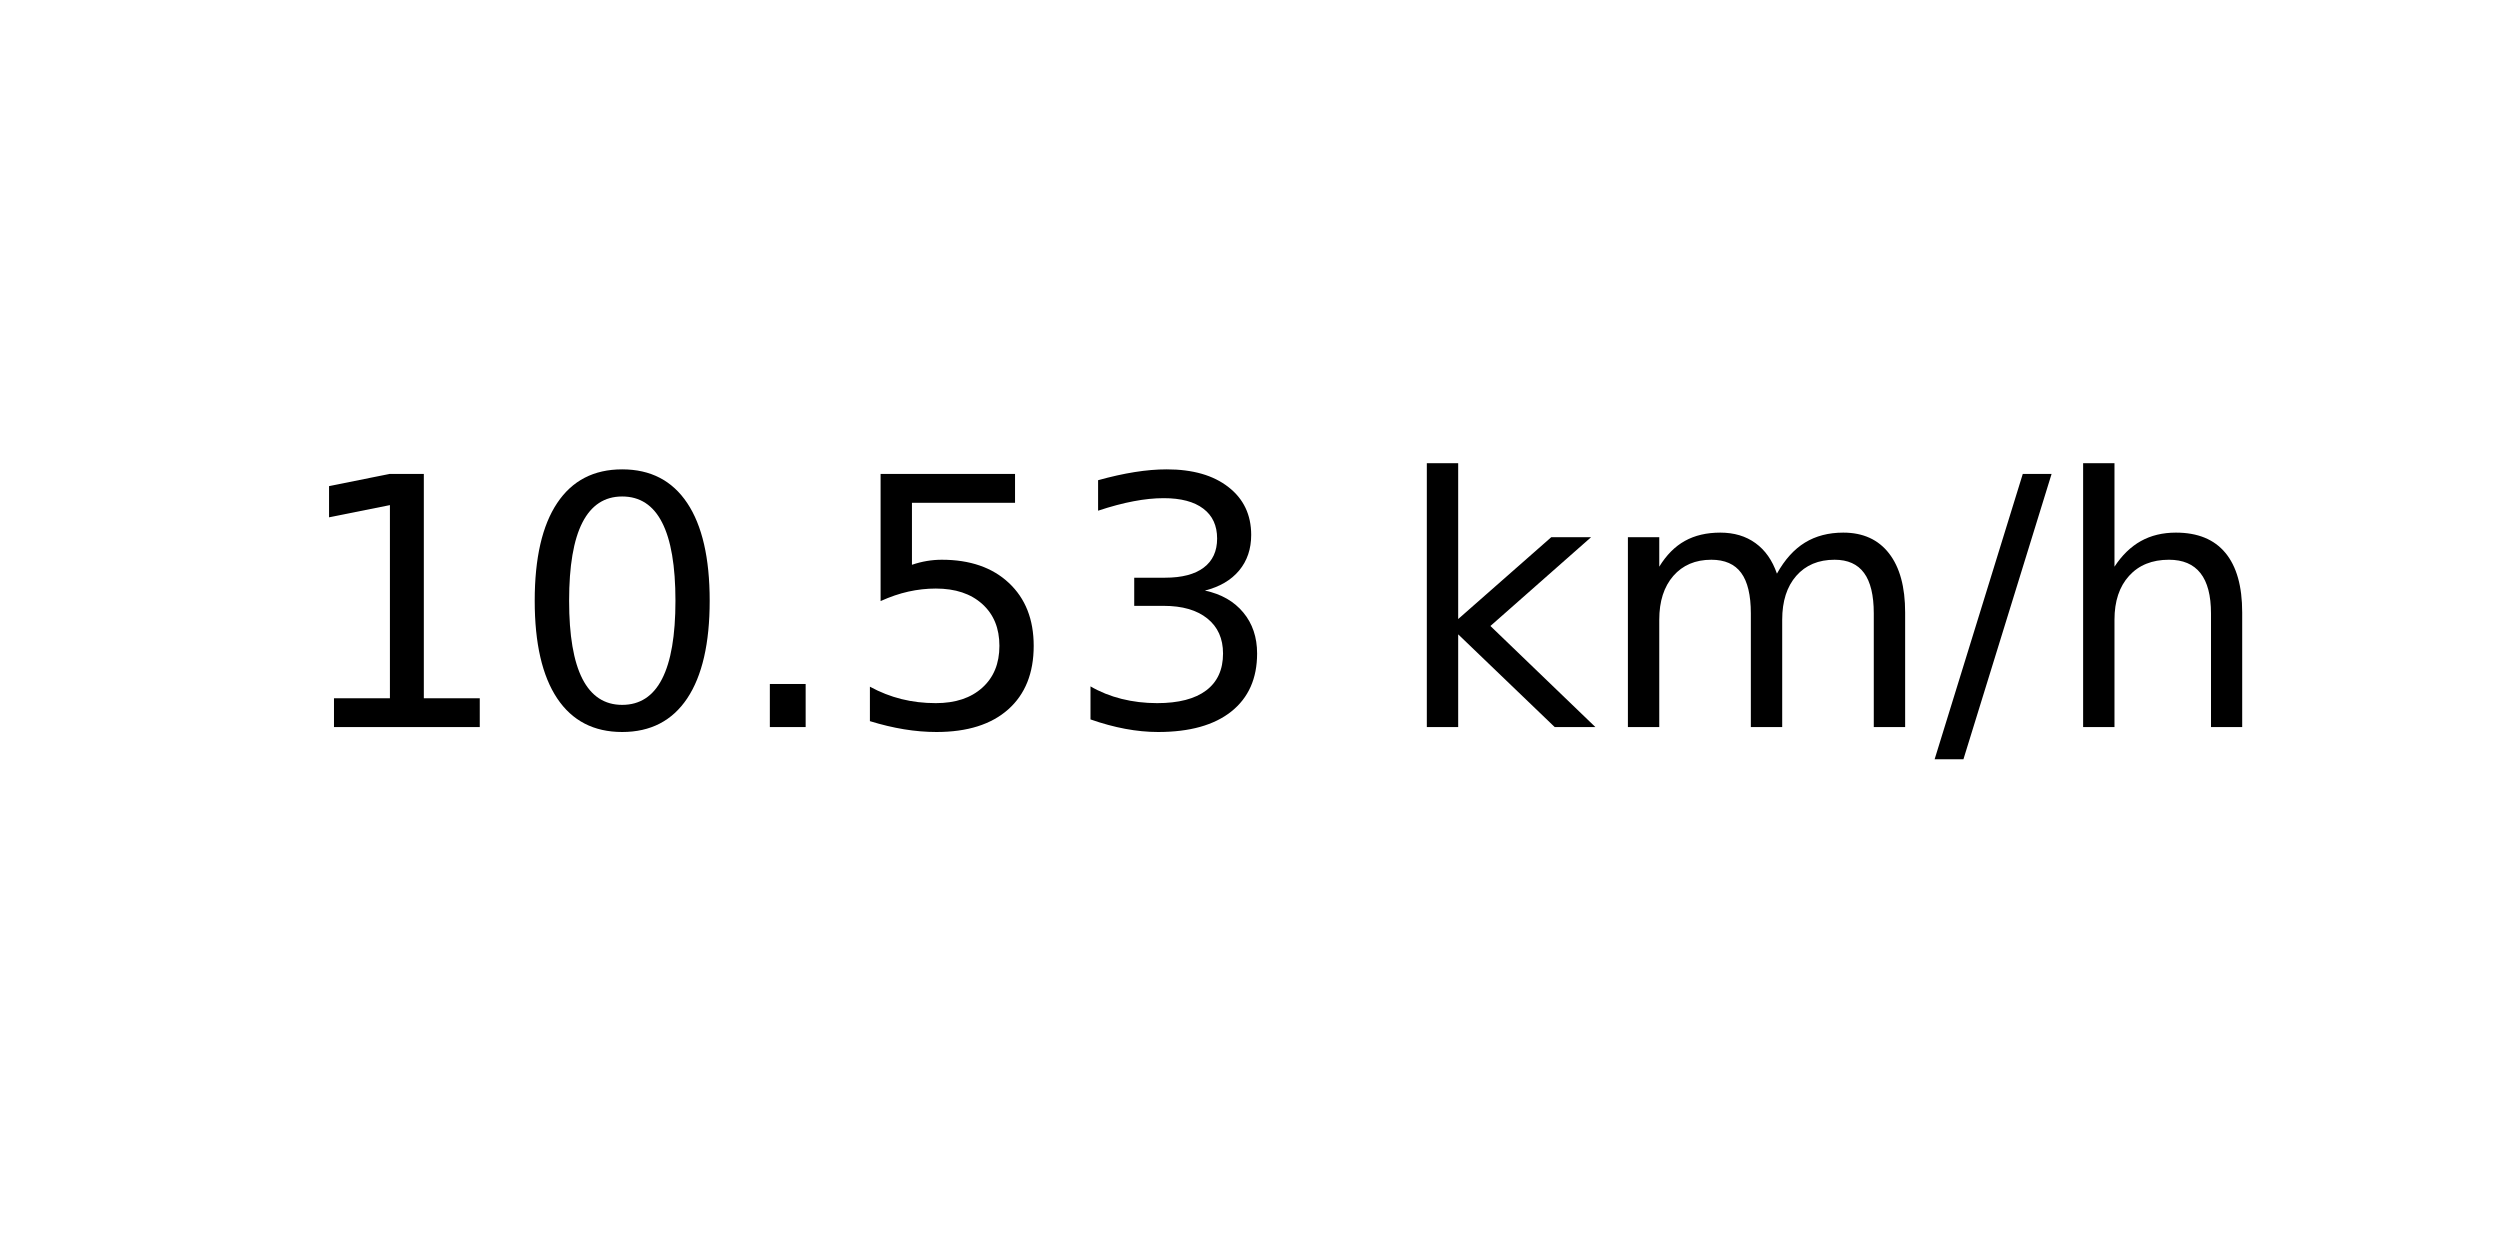
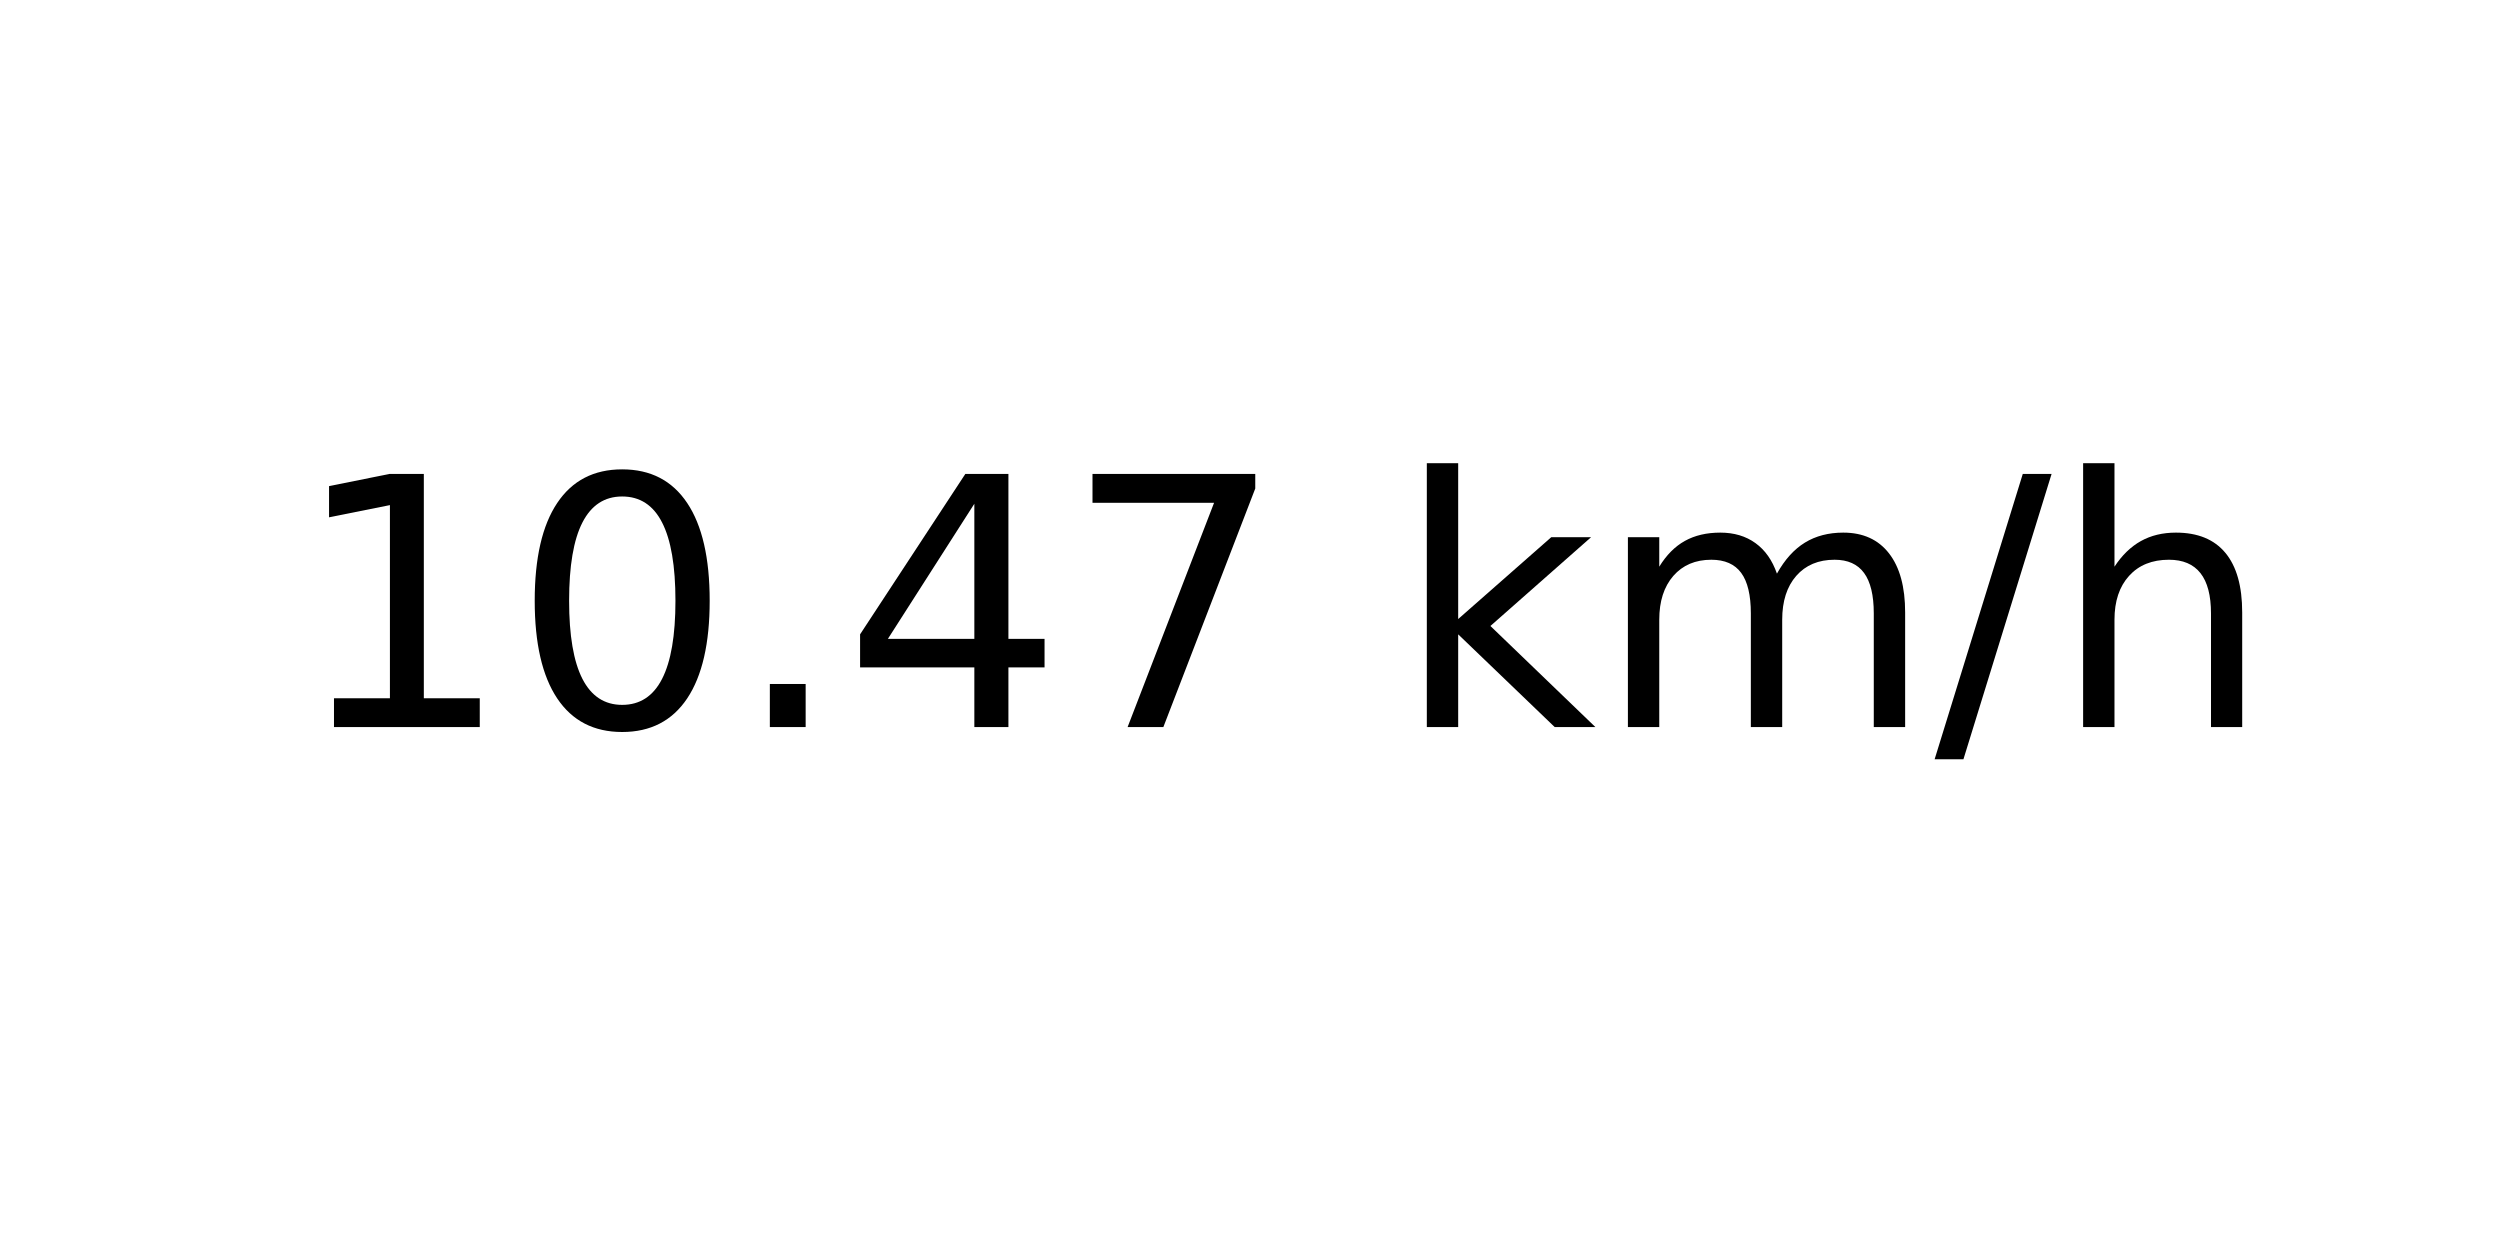
<svg xmlns="http://www.w3.org/2000/svg" xmlns:xlink="http://www.w3.org/1999/xlink" width="72pt" height="36pt" viewBox="0 0 72 36" version="1.1">
  <defs>
    <style type="text/css">*{stroke-linejoin: round; stroke-linecap: butt}</style>
  </defs>
  <g id="figure_1">
    <g id="axes_1">
      <g id="text_1">
        <g transform="translate(8.378125 20.93937) scale(0.1 -0.1)">
          <defs>
            <path id="DejaVuSans-31" d="M 794 531  L 1825 531  L 1825 4091  L 703 3866  L 703 4441  L 1819 4666  L 2450 4666  L 2450 531  L 3481 531  L 3481 0  L 794 0  L 794 531  z " transform="scale(0.015625)" />
            <path id="DejaVuSans-30" d="M 2034 4250  Q 1547 4250 1301 3770  Q 1056 3291 1056 2328  Q 1056 1369 1301 889  Q 1547 409 2034 409  Q 2525 409 2770 889  Q 3016 1369 3016 2328  Q 3016 3291 2770 3770  Q 2525 4250 2034 4250  z M 2034 4750  Q 2819 4750 3233 4129  Q 3647 3509 3647 2328  Q 3647 1150 3233 529  Q 2819 -91 2034 -91  Q 1250 -91 836 529  Q 422 1150 422 2328  Q 422 3509 836 4129  Q 1250 4750 2034 4750  z " transform="scale(0.015625)" />
            <path id="DejaVuSans-2e" d="M 684 794  L 1344 794  L 1344 0  L 684 0  L 684 794  z " transform="scale(0.015625)" />
-             <path id="DejaVuSans-35" d="M 691 4666  L 3169 4666  L 3169 4134  L 1269 4134  L 1269 2991  Q 1406 3038 1543 3061  Q 1681 3084 1819 3084  Q 2600 3084 3056 2656  Q 3513 2228 3513 1497  Q 3513 744 3044 326  Q 2575 -91 1722 -91  Q 1428 -91 1123 -41  Q 819 9 494 109  L 494 744  Q 775 591 1075 516  Q 1375 441 1709 441  Q 2250 441 2565 725  Q 2881 1009 2881 1497  Q 2881 1984 2565 2268  Q 2250 2553 1709 2553  Q 1456 2553 1204 2497  Q 953 2441 691 2322  L 691 4666  z " transform="scale(0.015625)" />
-             <path id="DejaVuSans-33" d="M 2597 2516  Q 3050 2419 3304 2112  Q 3559 1806 3559 1356  Q 3559 666 3084 287  Q 2609 -91 1734 -91  Q 1441 -91 1130 -33  Q 819 25 488 141  L 488 750  Q 750 597 1062 519  Q 1375 441 1716 441  Q 2309 441 2620 675  Q 2931 909 2931 1356  Q 2931 1769 2642 2001  Q 2353 2234 1838 2234  L 1294 2234  L 1294 2753  L 1863 2753  Q 2328 2753 2575 2939  Q 2822 3125 2822 3475  Q 2822 3834 2567 4026  Q 2313 4219 1838 4219  Q 1578 4219 1281 4162  Q 984 4106 628 3988  L 628 4550  Q 988 4650 1302 4700  Q 1616 4750 1894 4750  Q 2613 4750 3031 4423  Q 3450 4097 3450 3541  Q 3450 3153 3228 2886  Q 3006 2619 2597 2516  z " transform="scale(0.015625)" />
+             <path id="DejaVuSans-34" d="M 2419 4116  L 825 1625  L 2419 1625  L 2419 4116  z M 2253 4666  L 3047 4666  L 3047 1625  L 3713 1625  L 3713 1100  L 3047 1100  L 3047 0  L 2419 0  L 2419 1100  L 313 1100  L 313 1709  L 2253 4666  z " transform="scale(0.015625)" />
+             <path id="DejaVuSans-37" d="M 525 4666  L 3525 4666  L 3525 4397  L 1831 0  L 1172 0  L 2766 4134  L 525 4134  L 525 4666  z " transform="scale(0.015625)" />
            <path id="DejaVuSans-20" transform="scale(0.015625)" />
            <path id="DejaVuSans-6b" d="M 581 4863  L 1159 4863  L 1159 1991  L 2875 3500  L 3609 3500  L 1753 1863  L 3688 0  L 2938 0  L 1159 1709  L 1159 0  L 581 0  L 581 4863  z " transform="scale(0.015625)" />
            <path id="DejaVuSans-6d" d="M 3328 2828  Q 3544 3216 3844 3400  Q 4144 3584 4550 3584  Q 5097 3584 5394 3201  Q 5691 2819 5691 2113  L 5691 0  L 5113 0  L 5113 2094  Q 5113 2597 4934 2840  Q 4756 3084 4391 3084  Q 3944 3084 3684 2787  Q 3425 2491 3425 1978  L 3425 0  L 2847 0  L 2847 2094  Q 2847 2600 2669 2842  Q 2491 3084 2119 3084  Q 1678 3084 1418 2786  Q 1159 2488 1159 1978  L 1159 0  L 581 0  L 581 3500  L 1159 3500  L 1159 2956  Q 1356 3278 1631 3431  Q 1906 3584 2284 3584  Q 2666 3584 2933 3390  Q 3200 3197 3328 2828  z " transform="scale(0.015625)" />
            <path id="DejaVuSans-2f" d="M 1625 4666  L 2156 4666  L 531 -594  L 0 -594  L 1625 4666  z " transform="scale(0.015625)" />
            <path id="DejaVuSans-68" d="M 3513 2113  L 3513 0  L 2938 0  L 2938 2094  Q 2938 2591 2744 2837  Q 2550 3084 2163 3084  Q 1697 3084 1428 2787  Q 1159 2491 1159 1978  L 1159 0  L 581 0  L 581 4863  L 1159 4863  L 1159 2956  Q 1366 3272 1645 3428  Q 1925 3584 2291 3584  Q 2894 3584 3203 3211  Q 3513 2838 3513 2113  z " transform="scale(0.015625)" />
          </defs>
          <use xlink:href="#DejaVuSans-31" />
          <use xlink:href="#DejaVuSans-30" x="63.623" />
          <use xlink:href="#DejaVuSans-2e" x="127.246" />
-           <use xlink:href="#DejaVuSans-35" x="159.033" />
-           <use xlink:href="#DejaVuSans-33" x="222.656" />
+           <use xlink:href="#DejaVuSans-34" x="159.033" />
+           <use xlink:href="#DejaVuSans-37" x="222.656" />
          <use xlink:href="#DejaVuSans-20" x="286.279" />
          <use xlink:href="#DejaVuSans-6b" x="318.066" />
          <use xlink:href="#DejaVuSans-6d" x="375.977" />
          <use xlink:href="#DejaVuSans-2f" x="473.389" />
          <use xlink:href="#DejaVuSans-68" x="507.08" />
        </g>
      </g>
    </g>
  </g>
</svg>
